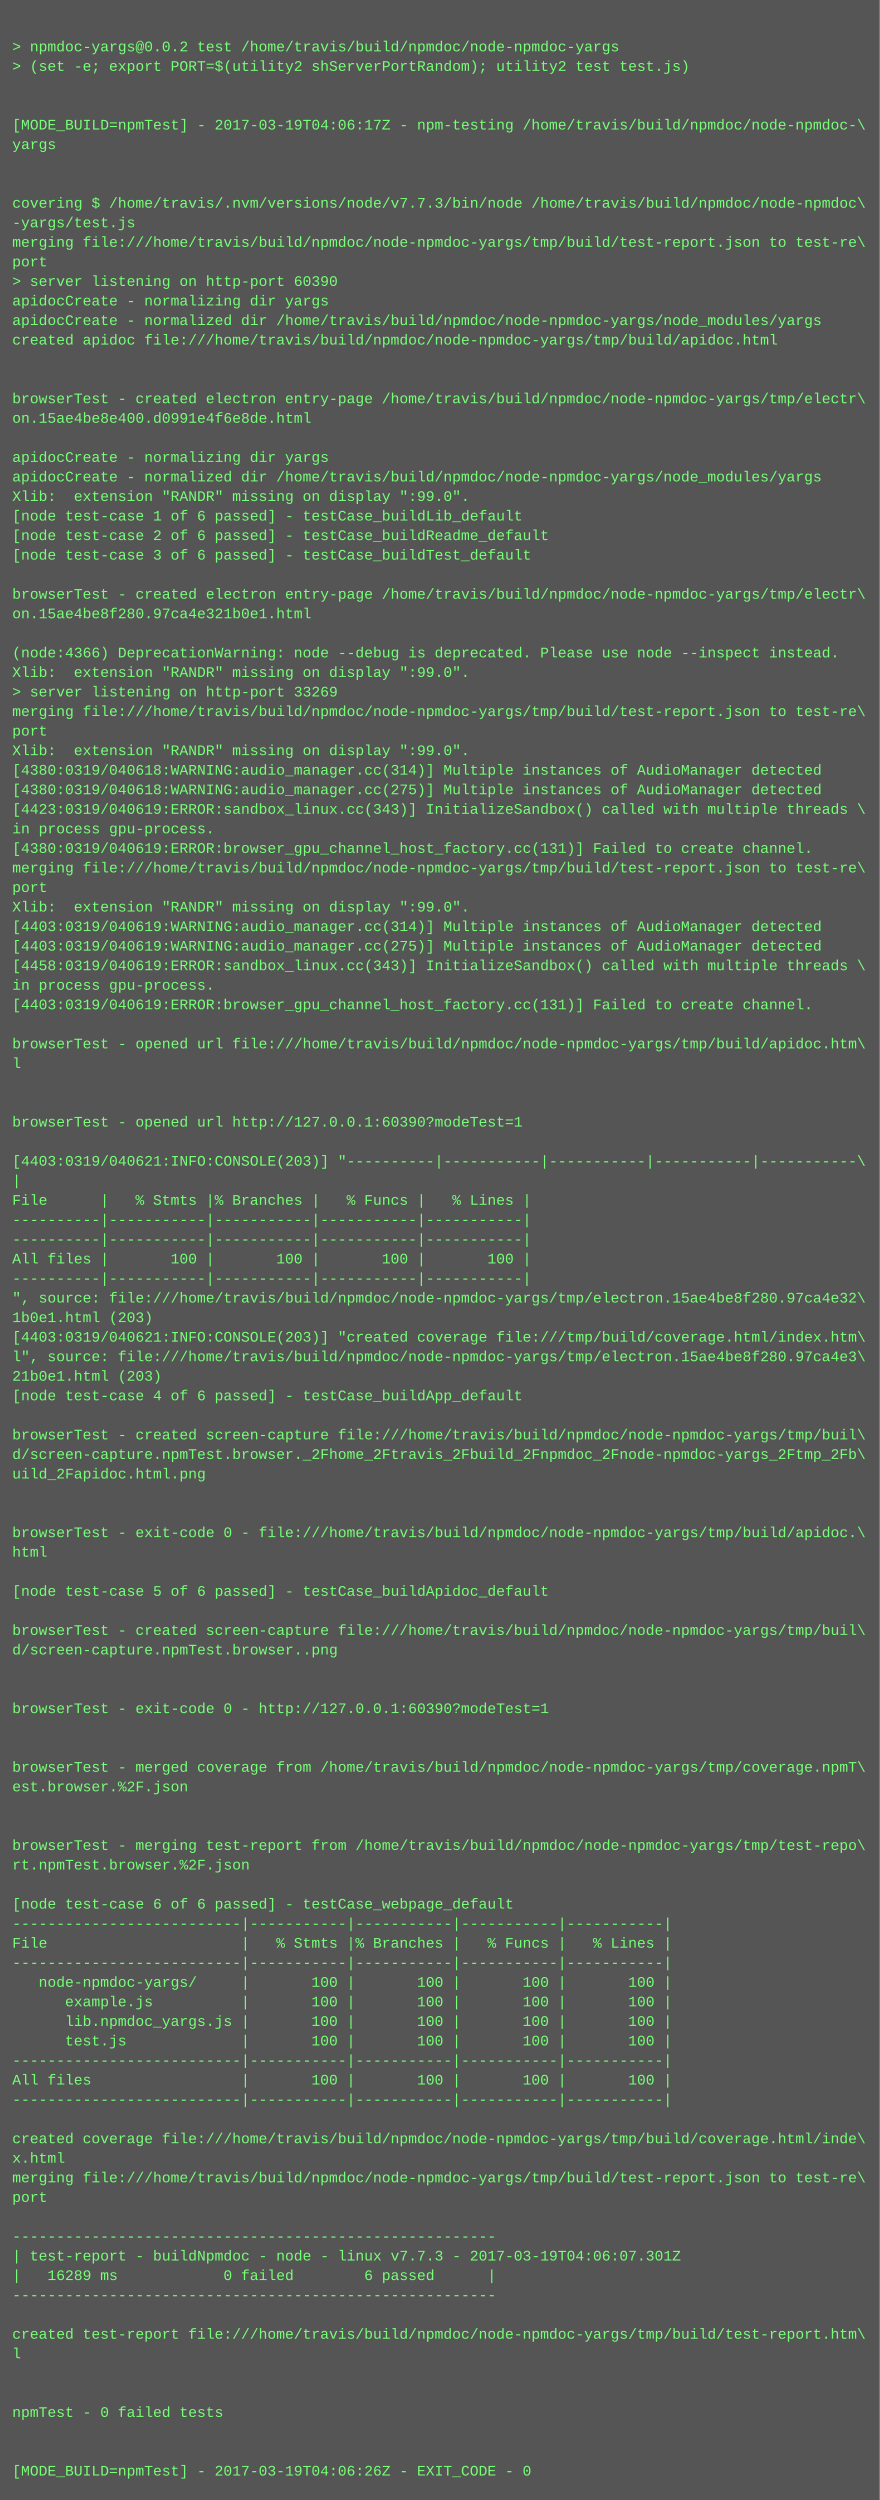
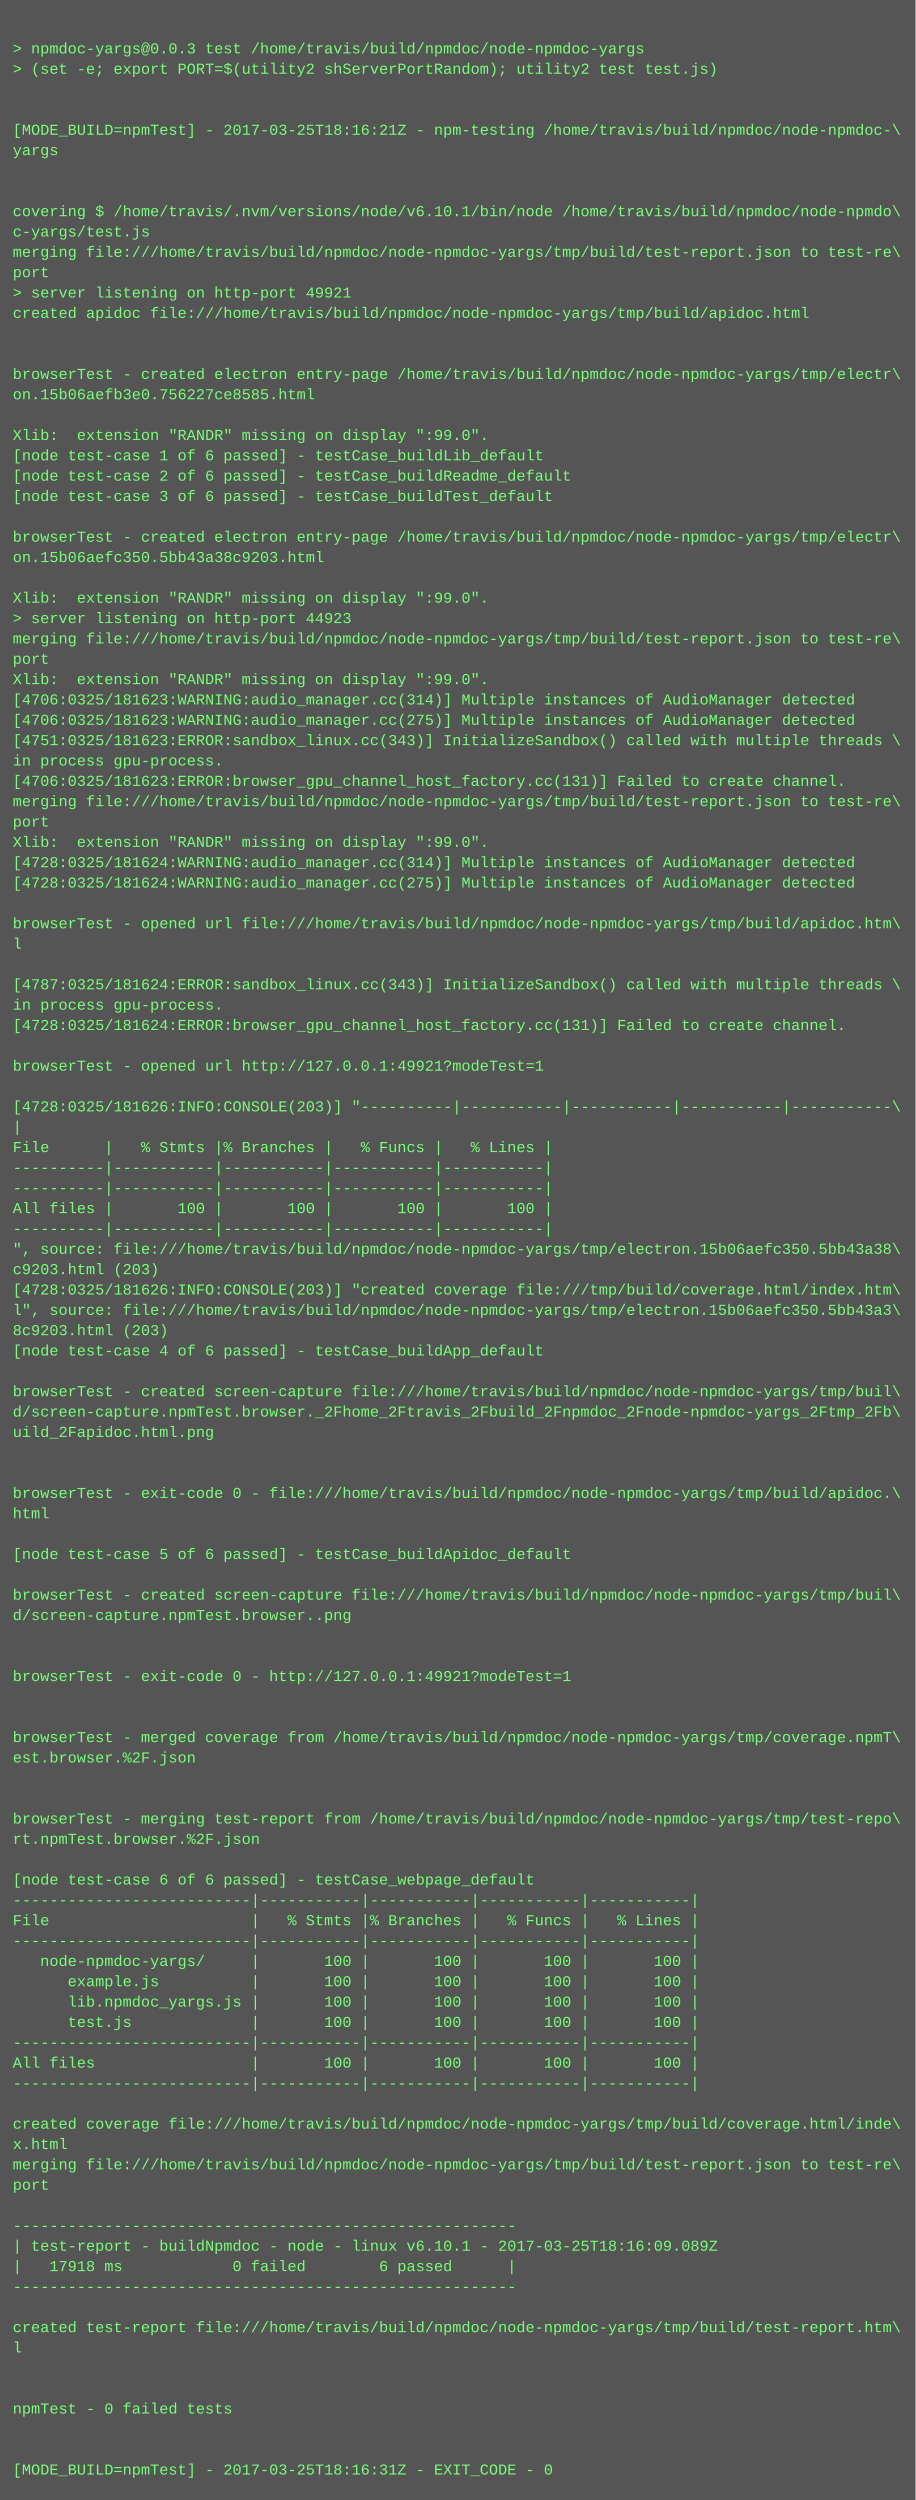
- <svg xmlns="http://www.w3.org/2000/svg" height="2046" width="720">
-   <rect height="2046" fill="#555" width="720" />
+ <svg xmlns="http://www.w3.org/2000/svg" height="1966" width="720">
+   <rect height="1966" fill="#555" width="720" />
  <text fill="#7f7" font-family="Courier New" font-size="12" xml:space="preserve">
    <tspan x="10" y="26" />
-     <tspan x="10" y="42">&gt; npmdoc-yargs@0.0.2 test /home/travis/build/npmdoc/node-npmdoc-yargs</tspan>
+     <tspan x="10" y="42">&gt; npmdoc-yargs@0.0.3 test /home/travis/build/npmdoc/node-npmdoc-yargs</tspan>
    <tspan x="10" y="58">&gt; (set -e; export PORT=$(utility2 shServerPortRandom); utility2 test test.js)</tspan>
    <tspan x="10" y="74" />
    <tspan x="10" y="90" />
-     <tspan x="10" y="106">[MODE_BUILD=npmTest] - 2017-03-19T04:06:17Z - npm-testing /home/travis/build/npmdoc/node-npmdoc-\</tspan>
+     <tspan x="10" y="106">[MODE_BUILD=npmTest] - 2017-03-25T18:16:21Z - npm-testing /home/travis/build/npmdoc/node-npmdoc-\</tspan>
    <tspan x="10" y="122">yargs</tspan>
    <tspan x="10" y="138" />
    <tspan x="10" y="154" />
-     <tspan x="10" y="170">covering $ /home/travis/.nvm/versions/node/v7.7.3/bin/node /home/travis/build/npmdoc/node-npmdoc\</tspan>
-     <tspan x="10" y="186">-yargs/test.js</tspan>
+     <tspan x="10" y="170">covering $ /home/travis/.nvm/versions/node/v6.10.1/bin/node /home/travis/build/npmdoc/node-npmdo\</tspan>
+     <tspan x="10" y="186">c-yargs/test.js</tspan>
    <tspan x="10" y="202">merging file:///home/travis/build/npmdoc/node-npmdoc-yargs/tmp/build/test-report.json to test-re\</tspan>
    <tspan x="10" y="218">port</tspan>
-     <tspan x="10" y="234">&gt; server listening on http-port 60390</tspan>
-     <tspan x="10" y="250">apidocCreate - normalizing dir yargs</tspan>
-     <tspan x="10" y="266">apidocCreate - normalized dir /home/travis/build/npmdoc/node-npmdoc-yargs/node_modules/yargs</tspan>
-     <tspan x="10" y="282">created apidoc file:///home/travis/build/npmdoc/node-npmdoc-yargs/tmp/build/apidoc.html</tspan>
-     <tspan x="10" y="298" />
-     <tspan x="10" y="314" />
-     <tspan x="10" y="330">browserTest - created electron entry-page /home/travis/build/npmdoc/node-npmdoc-yargs/tmp/electr\</tspan>
-     <tspan x="10" y="346">on.15ae4be8e400.d0991e4f6e8de.html</tspan>
-     <tspan x="10" y="362" />
-     <tspan x="10" y="378">apidocCreate - normalizing dir yargs</tspan>
-     <tspan x="10" y="394">apidocCreate - normalized dir /home/travis/build/npmdoc/node-npmdoc-yargs/node_modules/yargs</tspan>
-     <tspan x="10" y="410">Xlib:  extension "RANDR" missing on display ":99.0".</tspan>
-     <tspan x="10" y="426">[node test-case 1 of 6 passed] - testCase_buildLib_default</tspan>
-     <tspan x="10" y="442">[node test-case 2 of 6 passed] - testCase_buildReadme_default</tspan>
-     <tspan x="10" y="458">[node test-case 3 of 6 passed] - testCase_buildTest_default</tspan>
-     <tspan x="10" y="474" />
-     <tspan x="10" y="490">browserTest - created electron entry-page /home/travis/build/npmdoc/node-npmdoc-yargs/tmp/electr\</tspan>
-     <tspan x="10" y="506">on.15ae4be8f280.97ca4e321b0e1.html</tspan>
-     <tspan x="10" y="522" />
-     <tspan x="10" y="538">(node:4366) DeprecationWarning: node --debug is deprecated. Please use node --inspect instead.</tspan>
-     <tspan x="10" y="554">Xlib:  extension "RANDR" missing on display ":99.0".</tspan>
-     <tspan x="10" y="570">&gt; server listening on http-port 33269</tspan>
-     <tspan x="10" y="586">merging file:///home/travis/build/npmdoc/node-npmdoc-yargs/tmp/build/test-report.json to test-re\</tspan>
-     <tspan x="10" y="602">port</tspan>
-     <tspan x="10" y="618">Xlib:  extension "RANDR" missing on display ":99.0".</tspan>
-     <tspan x="10" y="634">[4380:0319/040618:WARNING:audio_manager.cc(314)] Multiple instances of AudioManager detected</tspan>
-     <tspan x="10" y="650">[4380:0319/040618:WARNING:audio_manager.cc(275)] Multiple instances of AudioManager detected</tspan>
-     <tspan x="10" y="666">[4423:0319/040619:ERROR:sandbox_linux.cc(343)] InitializeSandbox() called with multiple threads \</tspan>
-     <tspan x="10" y="682">in process gpu-process. </tspan>
-     <tspan x="10" y="698">[4380:0319/040619:ERROR:browser_gpu_channel_host_factory.cc(131)] Failed to create channel.</tspan>
-     <tspan x="10" y="714">merging file:///home/travis/build/npmdoc/node-npmdoc-yargs/tmp/build/test-report.json to test-re\</tspan>
-     <tspan x="10" y="730">port</tspan>
-     <tspan x="10" y="746">Xlib:  extension "RANDR" missing on display ":99.0".</tspan>
-     <tspan x="10" y="762">[4403:0319/040619:WARNING:audio_manager.cc(314)] Multiple instances of AudioManager detected</tspan>
-     <tspan x="10" y="778">[4403:0319/040619:WARNING:audio_manager.cc(275)] Multiple instances of AudioManager detected</tspan>
-     <tspan x="10" y="794">[4458:0319/040619:ERROR:sandbox_linux.cc(343)] InitializeSandbox() called with multiple threads \</tspan>
-     <tspan x="10" y="810">in process gpu-process. </tspan>
-     <tspan x="10" y="826">[4403:0319/040619:ERROR:browser_gpu_channel_host_factory.cc(131)] Failed to create channel.</tspan>
-     <tspan x="10" y="842" />
-     <tspan x="10" y="858">browserTest - opened url file:///home/travis/build/npmdoc/node-npmdoc-yargs/tmp/build/apidoc.htm\</tspan>
-     <tspan x="10" y="874">l</tspan>
-     <tspan x="10" y="890" />
-     <tspan x="10" y="906" />
-     <tspan x="10" y="922">browserTest - opened url http://127.0.0.1:60390?modeTest=1</tspan>
-     <tspan x="10" y="938" />
-     <tspan x="10" y="954">[4403:0319/040621:INFO:CONSOLE(203)] "----------|-----------|-----------|-----------|-----------\</tspan>
-     <tspan x="10" y="970">|</tspan>
-     <tspan x="10" y="986">File      |   % Stmts |% Branches |   % Funcs |   % Lines |</tspan>
-     <tspan x="10" y="1002">----------|-----------|-----------|-----------|-----------|</tspan>
-     <tspan x="10" y="1018">----------|-----------|-----------|-----------|-----------|</tspan>
-     <tspan x="10" y="1034">All files |       100 |       100 |       100 |       100 |</tspan>
-     <tspan x="10" y="1050">----------|-----------|-----------|-----------|-----------|</tspan>
-     <tspan x="10" y="1066">", source: file:///home/travis/build/npmdoc/node-npmdoc-yargs/tmp/electron.15ae4be8f280.97ca4e32\</tspan>
-     <tspan x="10" y="1082">1b0e1.html (203)</tspan>
-     <tspan x="10" y="1098">[4403:0319/040621:INFO:CONSOLE(203)] "created coverage file:///tmp/build/coverage.html/index.htm\</tspan>
-     <tspan x="10" y="1114">l", source: file:///home/travis/build/npmdoc/node-npmdoc-yargs/tmp/electron.15ae4be8f280.97ca4e3\</tspan>
-     <tspan x="10" y="1130">21b0e1.html (203)</tspan>
-     <tspan x="10" y="1146">[node test-case 4 of 6 passed] - testCase_buildApp_default</tspan>
+     <tspan x="10" y="234">&gt; server listening on http-port 49921</tspan>
+     <tspan x="10" y="250">created apidoc file:///home/travis/build/npmdoc/node-npmdoc-yargs/tmp/build/apidoc.html</tspan>
+     <tspan x="10" y="266" />
+     <tspan x="10" y="282" />
+     <tspan x="10" y="298">browserTest - created electron entry-page /home/travis/build/npmdoc/node-npmdoc-yargs/tmp/electr\</tspan>
+     <tspan x="10" y="314">on.15b06aefb3e0.756227ce8585.html</tspan>
+     <tspan x="10" y="330" />
+     <tspan x="10" y="346">Xlib:  extension "RANDR" missing on display ":99.0".</tspan>
+     <tspan x="10" y="362">[node test-case 1 of 6 passed] - testCase_buildLib_default</tspan>
+     <tspan x="10" y="378">[node test-case 2 of 6 passed] - testCase_buildReadme_default</tspan>
+     <tspan x="10" y="394">[node test-case 3 of 6 passed] - testCase_buildTest_default</tspan>
+     <tspan x="10" y="410" />
+     <tspan x="10" y="426">browserTest - created electron entry-page /home/travis/build/npmdoc/node-npmdoc-yargs/tmp/electr\</tspan>
+     <tspan x="10" y="442">on.15b06aefc350.5bb43a38c9203.html</tspan>
+     <tspan x="10" y="458" />
+     <tspan x="10" y="474">Xlib:  extension "RANDR" missing on display ":99.0".</tspan>
+     <tspan x="10" y="490">&gt; server listening on http-port 44923</tspan>
+     <tspan x="10" y="506">merging file:///home/travis/build/npmdoc/node-npmdoc-yargs/tmp/build/test-report.json to test-re\</tspan>
+     <tspan x="10" y="522">port</tspan>
+     <tspan x="10" y="538">Xlib:  extension "RANDR" missing on display ":99.0".</tspan>
+     <tspan x="10" y="554">[4706:0325/181623:WARNING:audio_manager.cc(314)] Multiple instances of AudioManager detected</tspan>
+     <tspan x="10" y="570">[4706:0325/181623:WARNING:audio_manager.cc(275)] Multiple instances of AudioManager detected</tspan>
+     <tspan x="10" y="586">[4751:0325/181623:ERROR:sandbox_linux.cc(343)] InitializeSandbox() called with multiple threads \</tspan>
+     <tspan x="10" y="602">in process gpu-process. </tspan>
+     <tspan x="10" y="618">[4706:0325/181623:ERROR:browser_gpu_channel_host_factory.cc(131)] Failed to create channel.</tspan>
+     <tspan x="10" y="634">merging file:///home/travis/build/npmdoc/node-npmdoc-yargs/tmp/build/test-report.json to test-re\</tspan>
+     <tspan x="10" y="650">port</tspan>
+     <tspan x="10" y="666">Xlib:  extension "RANDR" missing on display ":99.0".</tspan>
+     <tspan x="10" y="682">[4728:0325/181624:WARNING:audio_manager.cc(314)] Multiple instances of AudioManager detected</tspan>
+     <tspan x="10" y="698">[4728:0325/181624:WARNING:audio_manager.cc(275)] Multiple instances of AudioManager detected</tspan>
+     <tspan x="10" y="714" />
+     <tspan x="10" y="730">browserTest - opened url file:///home/travis/build/npmdoc/node-npmdoc-yargs/tmp/build/apidoc.htm\</tspan>
+     <tspan x="10" y="746">l</tspan>
+     <tspan x="10" y="762" />
+     <tspan x="10" y="778">[4787:0325/181624:ERROR:sandbox_linux.cc(343)] InitializeSandbox() called with multiple threads \</tspan>
+     <tspan x="10" y="794">in process gpu-process. </tspan>
+     <tspan x="10" y="810">[4728:0325/181624:ERROR:browser_gpu_channel_host_factory.cc(131)] Failed to create channel.</tspan>
+     <tspan x="10" y="826" />
+     <tspan x="10" y="842">browserTest - opened url http://127.0.0.1:49921?modeTest=1</tspan>
+     <tspan x="10" y="858" />
+     <tspan x="10" y="874">[4728:0325/181626:INFO:CONSOLE(203)] "----------|-----------|-----------|-----------|-----------\</tspan>
+     <tspan x="10" y="890">|</tspan>
+     <tspan x="10" y="906">File      |   % Stmts |% Branches |   % Funcs |   % Lines |</tspan>
+     <tspan x="10" y="922">----------|-----------|-----------|-----------|-----------|</tspan>
+     <tspan x="10" y="938">----------|-----------|-----------|-----------|-----------|</tspan>
+     <tspan x="10" y="954">All files |       100 |       100 |       100 |       100 |</tspan>
+     <tspan x="10" y="970">----------|-----------|-----------|-----------|-----------|</tspan>
+     <tspan x="10" y="986">", source: file:///home/travis/build/npmdoc/node-npmdoc-yargs/tmp/electron.15b06aefc350.5bb43a38\</tspan>
+     <tspan x="10" y="1002">c9203.html (203)</tspan>
+     <tspan x="10" y="1018">[4728:0325/181626:INFO:CONSOLE(203)] "created coverage file:///tmp/build/coverage.html/index.htm\</tspan>
+     <tspan x="10" y="1034">l", source: file:///home/travis/build/npmdoc/node-npmdoc-yargs/tmp/electron.15b06aefc350.5bb43a3\</tspan>
+     <tspan x="10" y="1050">8c9203.html (203)</tspan>
+     <tspan x="10" y="1066">[node test-case 4 of 6 passed] - testCase_buildApp_default</tspan>
+     <tspan x="10" y="1082" />
+     <tspan x="10" y="1098">browserTest - created screen-capture file:///home/travis/build/npmdoc/node-npmdoc-yargs/tmp/buil\</tspan>
+     <tspan x="10" y="1114">d/screen-capture.npmTest.browser._2Fhome_2Ftravis_2Fbuild_2Fnpmdoc_2Fnode-npmdoc-yargs_2Ftmp_2Fb\</tspan>
+     <tspan x="10" y="1130">uild_2Fapidoc.html.png</tspan>
+     <tspan x="10" y="1146" />
    <tspan x="10" y="1162" />
-     <tspan x="10" y="1178">browserTest - created screen-capture file:///home/travis/build/npmdoc/node-npmdoc-yargs/tmp/buil\</tspan>
-     <tspan x="10" y="1194">d/screen-capture.npmTest.browser._2Fhome_2Ftravis_2Fbuild_2Fnpmdoc_2Fnode-npmdoc-yargs_2Ftmp_2Fb\</tspan>
-     <tspan x="10" y="1210">uild_2Fapidoc.html.png</tspan>
-     <tspan x="10" y="1226" />
+     <tspan x="10" y="1178">browserTest - exit-code 0 - file:///home/travis/build/npmdoc/node-npmdoc-yargs/tmp/build/apidoc.\</tspan>
+     <tspan x="10" y="1194">html</tspan>
+     <tspan x="10" y="1210" />
+     <tspan x="10" y="1226">[node test-case 5 of 6 passed] - testCase_buildApidoc_default</tspan>
    <tspan x="10" y="1242" />
-     <tspan x="10" y="1258">browserTest - exit-code 0 - file:///home/travis/build/npmdoc/node-npmdoc-yargs/tmp/build/apidoc.\</tspan>
-     <tspan x="10" y="1274">html</tspan>
+     <tspan x="10" y="1258">browserTest - created screen-capture file:///home/travis/build/npmdoc/node-npmdoc-yargs/tmp/buil\</tspan>
+     <tspan x="10" y="1274">d/screen-capture.npmTest.browser..png</tspan>
    <tspan x="10" y="1290" />
-     <tspan x="10" y="1306">[node test-case 5 of 6 passed] - testCase_buildApidoc_default</tspan>
-     <tspan x="10" y="1322" />
-     <tspan x="10" y="1338">browserTest - created screen-capture file:///home/travis/build/npmdoc/node-npmdoc-yargs/tmp/buil\</tspan>
-     <tspan x="10" y="1354">d/screen-capture.npmTest.browser..png</tspan>
-     <tspan x="10" y="1370" />
-     <tspan x="10" y="1386" />
-     <tspan x="10" y="1402">browserTest - exit-code 0 - http://127.0.0.1:60390?modeTest=1</tspan>
+     <tspan x="10" y="1306" />
+     <tspan x="10" y="1322">browserTest - exit-code 0 - http://127.0.0.1:49921?modeTest=1</tspan>
+     <tspan x="10" y="1338" />
+     <tspan x="10" y="1354" />
+     <tspan x="10" y="1370">browserTest - merged coverage from /home/travis/build/npmdoc/node-npmdoc-yargs/tmp/coverage.npmT\</tspan>
+     <tspan x="10" y="1386">est.browser.%2F.json</tspan>
+     <tspan x="10" y="1402" />
    <tspan x="10" y="1418" />
-     <tspan x="10" y="1434" />
-     <tspan x="10" y="1450">browserTest - merged coverage from /home/travis/build/npmdoc/node-npmdoc-yargs/tmp/coverage.npmT\</tspan>
-     <tspan x="10" y="1466">est.browser.%2F.json</tspan>
-     <tspan x="10" y="1482" />
-     <tspan x="10" y="1498" />
-     <tspan x="10" y="1514">browserTest - merging test-report from /home/travis/build/npmdoc/node-npmdoc-yargs/tmp/test-repo\</tspan>
-     <tspan x="10" y="1530">rt.npmTest.browser.%2F.json</tspan>
-     <tspan x="10" y="1546" />
-     <tspan x="10" y="1562">[node test-case 6 of 6 passed] - testCase_webpage_default</tspan>
-     <tspan x="10" y="1578">--------------------------|-----------|-----------|-----------|-----------|</tspan>
-     <tspan x="10" y="1594">File                      |   % Stmts |% Branches |   % Funcs |   % Lines |</tspan>
+     <tspan x="10" y="1434">browserTest - merging test-report from /home/travis/build/npmdoc/node-npmdoc-yargs/tmp/test-repo\</tspan>
+     <tspan x="10" y="1450">rt.npmTest.browser.%2F.json</tspan>
+     <tspan x="10" y="1466" />
+     <tspan x="10" y="1482">[node test-case 6 of 6 passed] - testCase_webpage_default</tspan>
+     <tspan x="10" y="1498">--------------------------|-----------|-----------|-----------|-----------|</tspan>
+     <tspan x="10" y="1514">File                      |   % Stmts |% Branches |   % Funcs |   % Lines |</tspan>
+     <tspan x="10" y="1530">--------------------------|-----------|-----------|-----------|-----------|</tspan>
+     <tspan x="10" y="1546">   node-npmdoc-yargs/     |       100 |       100 |       100 |       100 |</tspan>
+     <tspan x="10" y="1562">      example.js          |       100 |       100 |       100 |       100 |</tspan>
+     <tspan x="10" y="1578">      lib.npmdoc_yargs.js |       100 |       100 |       100 |       100 |</tspan>
+     <tspan x="10" y="1594">      test.js             |       100 |       100 |       100 |       100 |</tspan>
    <tspan x="10" y="1610">--------------------------|-----------|-----------|-----------|-----------|</tspan>
-     <tspan x="10" y="1626">   node-npmdoc-yargs/     |       100 |       100 |       100 |       100 |</tspan>
-     <tspan x="10" y="1642">      example.js          |       100 |       100 |       100 |       100 |</tspan>
-     <tspan x="10" y="1658">      lib.npmdoc_yargs.js |       100 |       100 |       100 |       100 |</tspan>
-     <tspan x="10" y="1674">      test.js             |       100 |       100 |       100 |       100 |</tspan>
-     <tspan x="10" y="1690">--------------------------|-----------|-----------|-----------|-----------|</tspan>
-     <tspan x="10" y="1706">All files                 |       100 |       100 |       100 |       100 |</tspan>
-     <tspan x="10" y="1722">--------------------------|-----------|-----------|-----------|-----------|</tspan>
+     <tspan x="10" y="1626">All files                 |       100 |       100 |       100 |       100 |</tspan>
+     <tspan x="10" y="1642">--------------------------|-----------|-----------|-----------|-----------|</tspan>
+     <tspan x="10" y="1658" />
+     <tspan x="10" y="1674">created coverage file:///home/travis/build/npmdoc/node-npmdoc-yargs/tmp/build/coverage.html/inde\</tspan>
+     <tspan x="10" y="1690">x.html</tspan>
+     <tspan x="10" y="1706">merging file:///home/travis/build/npmdoc/node-npmdoc-yargs/tmp/build/test-report.json to test-re\</tspan>
+     <tspan x="10" y="1722">port</tspan>
    <tspan x="10" y="1738" />
-     <tspan x="10" y="1754">created coverage file:///home/travis/build/npmdoc/node-npmdoc-yargs/tmp/build/coverage.html/inde\</tspan>
-     <tspan x="10" y="1770">x.html</tspan>
-     <tspan x="10" y="1786">merging file:///home/travis/build/npmdoc/node-npmdoc-yargs/tmp/build/test-report.json to test-re\</tspan>
-     <tspan x="10" y="1802">port</tspan>
+     <tspan x="10" y="1754">-------------------------------------------------------</tspan>
+     <tspan x="10" y="1770">| test-report - buildNpmdoc - node - linux v6.10.1 - 2017-03-25T18:16:09.089Z</tspan>
+     <tspan x="10" y="1786">|   17918 ms            0 failed        6 passed      |</tspan>
+     <tspan x="10" y="1802">-------------------------------------------------------</tspan>
    <tspan x="10" y="1818" />
-     <tspan x="10" y="1834">-------------------------------------------------------</tspan>
-     <tspan x="10" y="1850">| test-report - buildNpmdoc - node - linux v7.7.3 - 2017-03-19T04:06:07.301Z</tspan>
-     <tspan x="10" y="1866">|   16289 ms            0 failed        6 passed      |</tspan>
-     <tspan x="10" y="1882">-------------------------------------------------------</tspan>
-     <tspan x="10" y="1898" />
-     <tspan x="10" y="1914">created test-report file:///home/travis/build/npmdoc/node-npmdoc-yargs/tmp/build/test-report.htm\</tspan>
-     <tspan x="10" y="1930">l</tspan>
-     <tspan x="10" y="1946" />
-     <tspan x="10" y="1962" />
-     <tspan x="10" y="1978">npmTest - 0 failed tests</tspan>
-     <tspan x="10" y="1994" />
-     <tspan x="10" y="2010" />
-     <tspan x="10" y="2026">[MODE_BUILD=npmTest] - 2017-03-19T04:06:26Z - EXIT_CODE - 0</tspan>
+     <tspan x="10" y="1834">created test-report file:///home/travis/build/npmdoc/node-npmdoc-yargs/tmp/build/test-report.htm\</tspan>
+     <tspan x="10" y="1850">l</tspan>
+     <tspan x="10" y="1866" />
+     <tspan x="10" y="1882" />
+     <tspan x="10" y="1898">npmTest - 0 failed tests</tspan>
+     <tspan x="10" y="1914" />
+     <tspan x="10" y="1930" />
+     <tspan x="10" y="1946">[MODE_BUILD=npmTest] - 2017-03-25T18:16:31Z - EXIT_CODE - 0</tspan>
  </text>
</svg>
